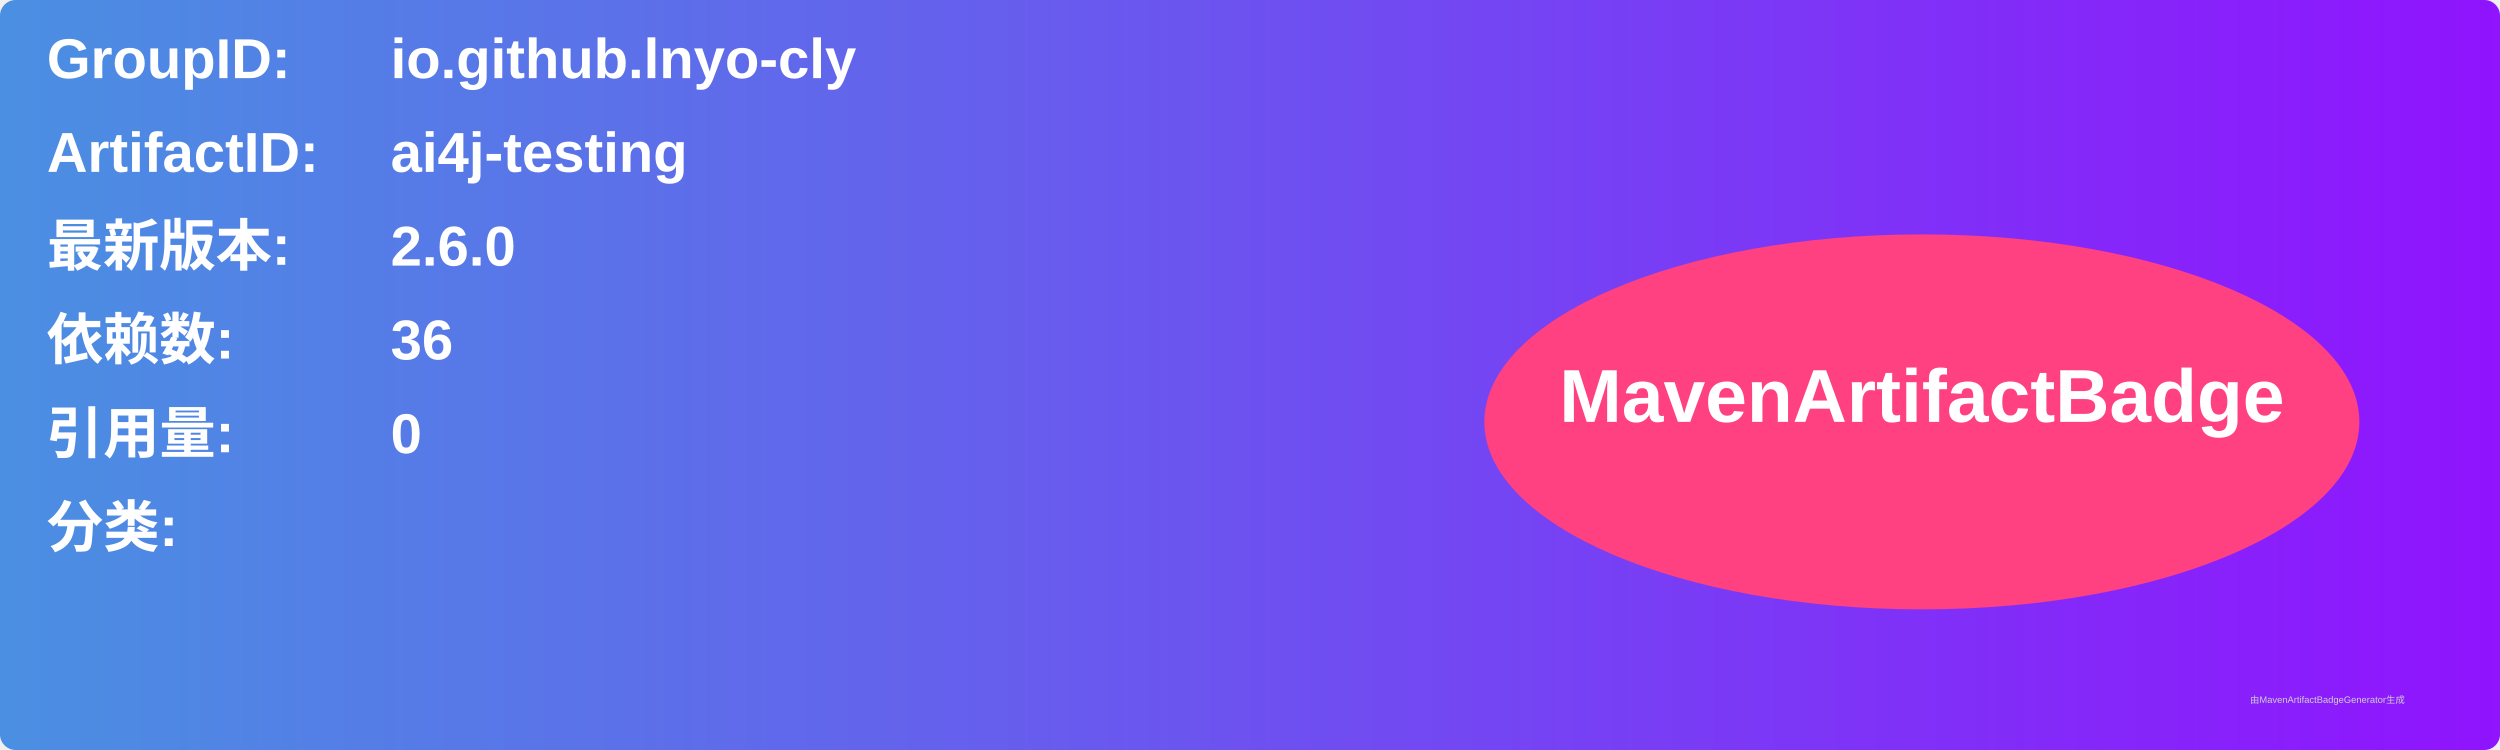
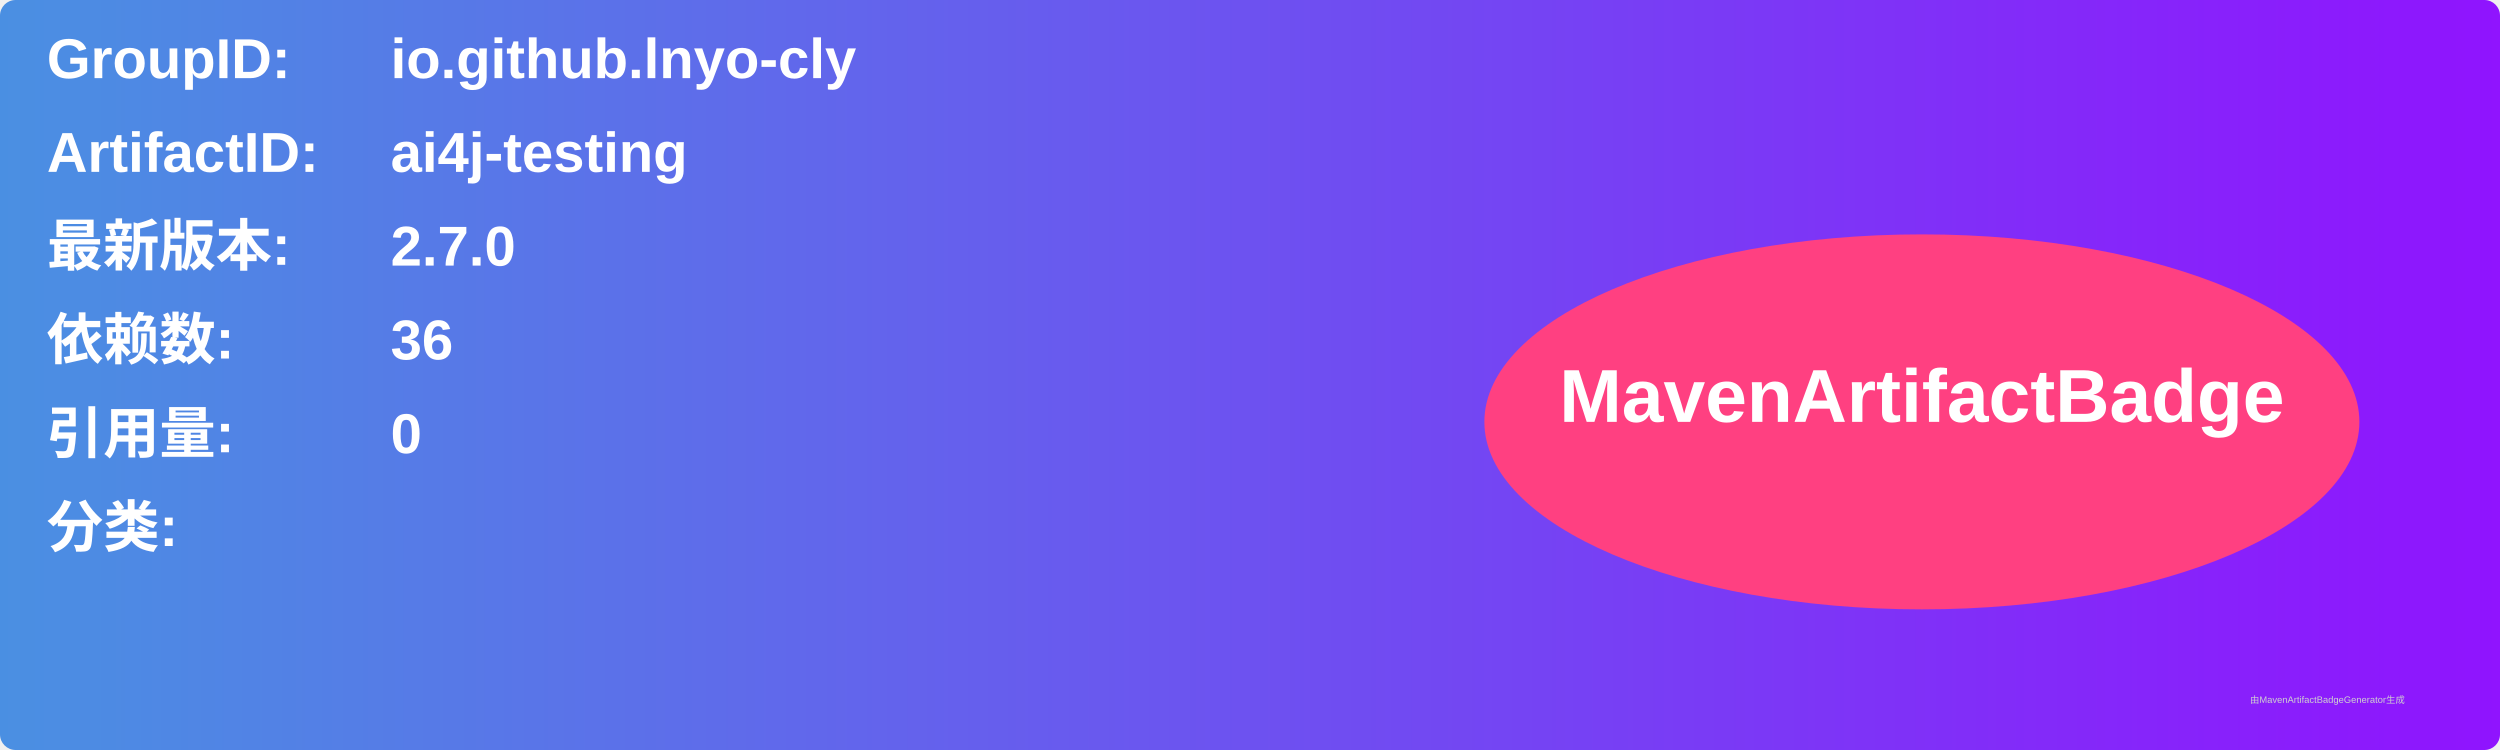
<svg xmlns="http://www.w3.org/2000/svg" width="800" height="240" viewBox="0 0 800 240">
  <linearGradient id="grad" x1="0%" y1="0%" x2="100%" y2="0%">
    <stop offset="0%" stop-color="#4a90e2" />
    <stop offset="100%" stop-color="#9013fe" />
  </linearGradient>
  <rect width="100%" height="100%" rx="5" ry="5" fill="url(#grad)" />
  <g transform="translate(15, 15)">
    <text x="0" y="10" font-family="Arial" font-size="18" fill="white" font-weight="bold" width="260">GroupID:</text>
    <text x="110" y="10" font-family="Arial" font-size="18" fill="white" font-weight="bold" width="460">io.github.lnyo-cly</text>
    <text x="0" y="40" font-family="Arial" font-size="18" fill="white" font-weight="bold" width="260">ArtifactID:</text>
    <text x="110" y="40" font-family="Arial" font-size="18" fill="white" font-weight="bold" width="460">ai4j-testing</text>
    <text x="0" y="70" font-family="Arial" font-size="18" fill="white" font-weight="bold">最新版本:</text>
    <text x="110" y="70" font-family="Arial" font-size="18" fill="white" font-weight="bold">
-       <tspan font-weight="bold">2.6.0</tspan>
+       <tspan font-weight="bold">2.7.0</tspan>
    </text>
    <text x="0" y="100" font-family="Arial" font-size="18" fill="white" font-weight="bold">依赖数: </text>
    <text x="110" y="100" font-family="Arial" font-size="18" fill="white">
      <tspan font-weight="bold">36</tspan>
    </text>
    <text x="0" y="130" font-family="Arial" font-size="18" fill="white" font-weight="bold">引用量: </text>
    <text x="110" y="130" font-family="Arial" font-size="18" fill="white">
      <tspan font-weight="bold">0</tspan>
    </text>
    <text x="0" y="160" font-family="Arial" font-size="18" fill="white" font-weight="bold">分类:</text>
    <text x="10" y="190" font-family="Arial" font-size="10" fill="white">
      <tspan font-weight="bold" />
    </text>
    <ellipse cx="600" cy="120" rx="140" ry="60" fill="#ff4081" />
    <text x="600" y="120" text-anchor="middle" font-family="Arial" font-size="24" fill="white" font-weight="bold">MavenArtifactBadge</text>
  </g>
  <text x="720" y="225" font-family="Arial" font-size="3" fill="#d0d0d0">由MavenArtifactBadgeGenerator生成</text>
</svg>
